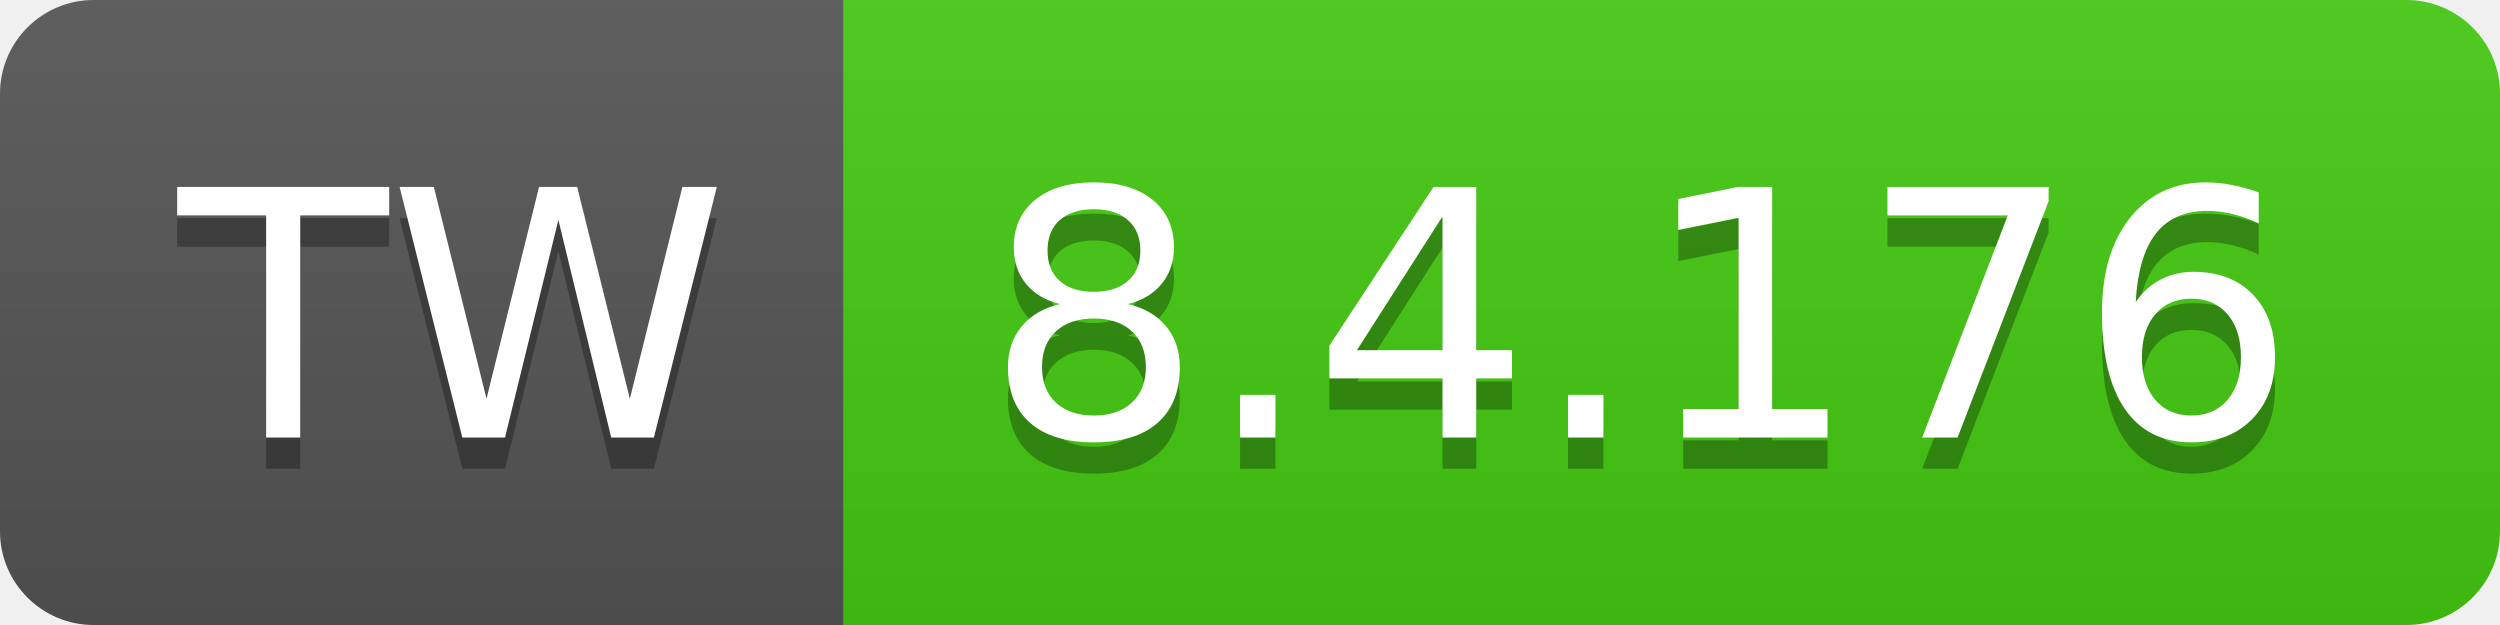
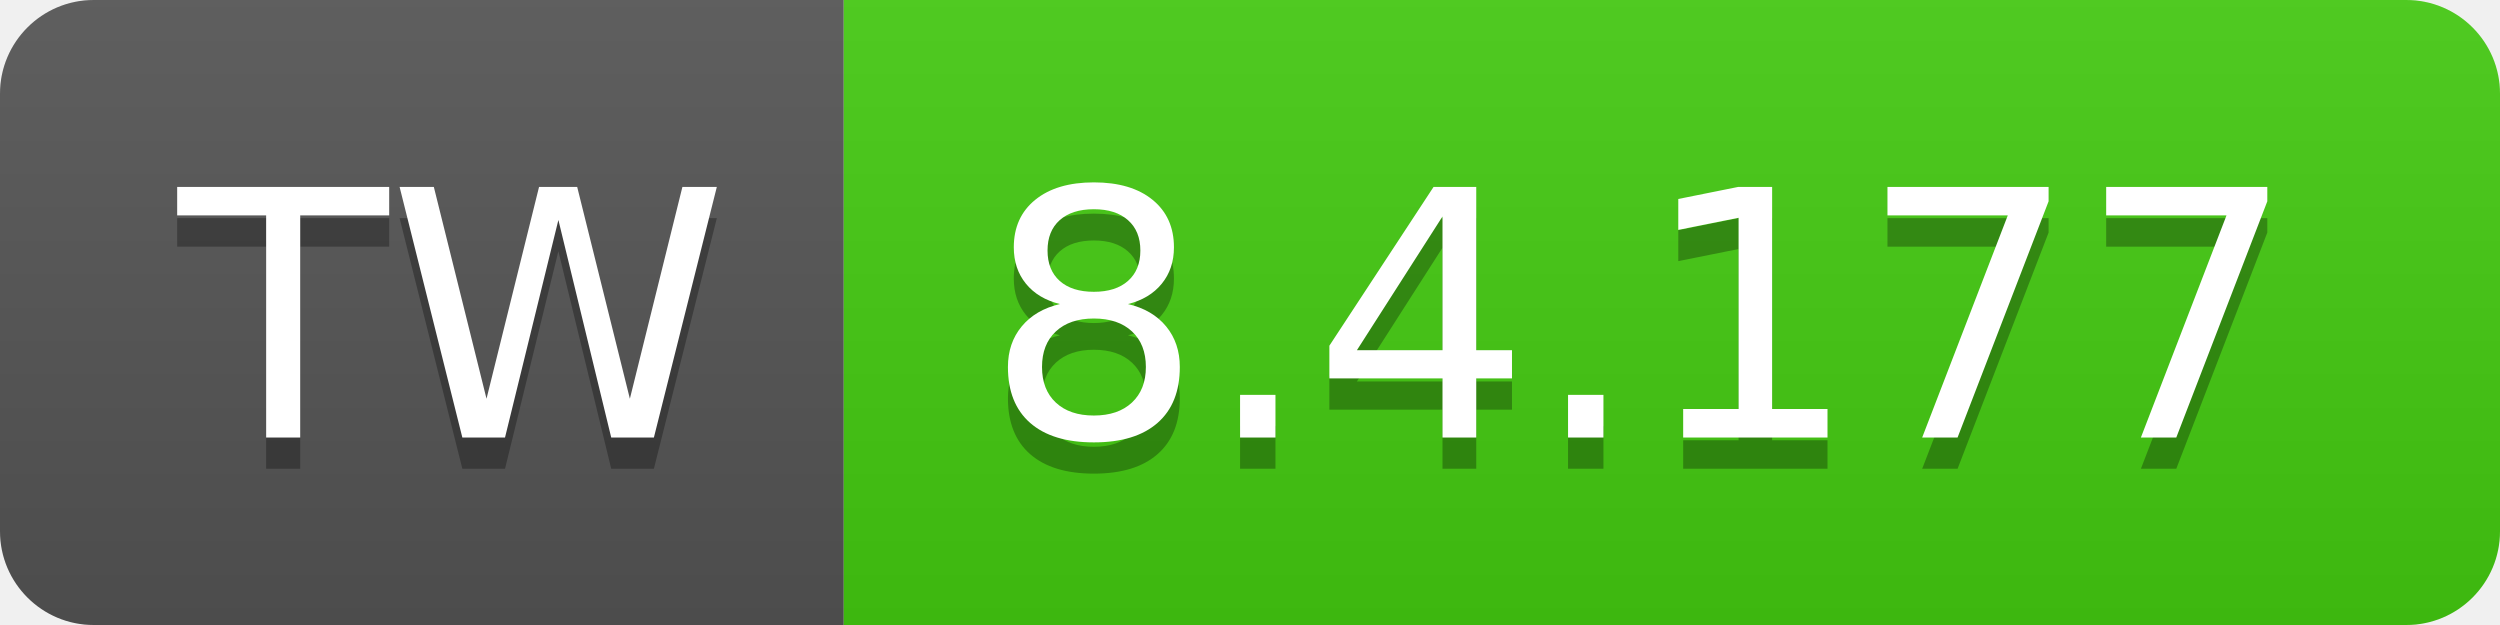
- <svg xmlns="http://www.w3.org/2000/svg" width="80" height="20" role="img" aria-label="TW: 8.4.176">
+ <svg xmlns="http://www.w3.org/2000/svg" width="80" height="20" role="img" aria-label="TW: 8.4.177">
  <linearGradient id="s" x2="0" y2="100%">
    <stop offset="0" stop-color="#bbb" stop-opacity=".1" />
    <stop offset="1" stop-opacity=".1" />
  </linearGradient>
  <clipPath id="r">
    <rect width="80" height="20" rx="3" fill="#fff" />
  </clipPath>
  <g clip-path="url(#r)">
    <rect width="27" height="20" fill="#555" />
    <rect x="27" width="53" height="20" fill="#4c1" />
    <rect width="80" height="20" fill="url(#s)" />
  </g>
  <g fill="#fff" text-anchor="middle" font-family="Verdana,Geneva,DejaVu Sans,sans-serif" text-rendering="geometricPrecision" font-size="110">
    <text aria-hidden="true" x="145" y="150" fill="#010101" fill-opacity=".3" transform="scale(.1)" textLength="170">TW</text>
    <text x="145" y="140" transform="scale(.1)" fill="#fff" textLength="170">TW</text>
-     <text aria-hidden="true" x="525" y="150" fill="#010101" fill-opacity=".3" transform="scale(.1)" textLength="430">8.4.176</text>
-     <text x="525" y="140" transform="scale(.1)" fill="#fff" textLength="430">8.4.176</text>
+     <text aria-hidden="true" x="525" y="150" fill="#010101" fill-opacity=".3" transform="scale(.1)" textLength="430">8.4.177</text>
+     <text x="525" y="140" transform="scale(.1)" fill="#fff" textLength="430">8.4.177</text>
  </g>
</svg>
